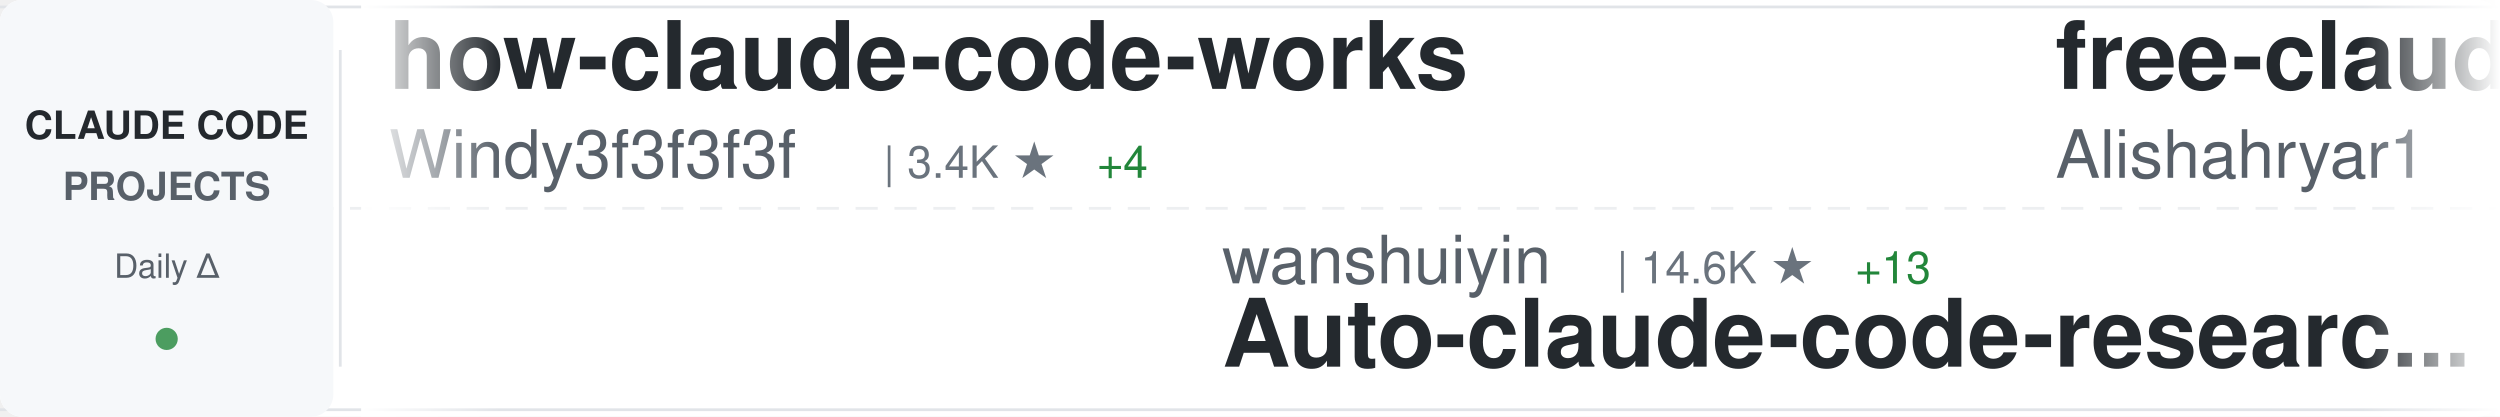
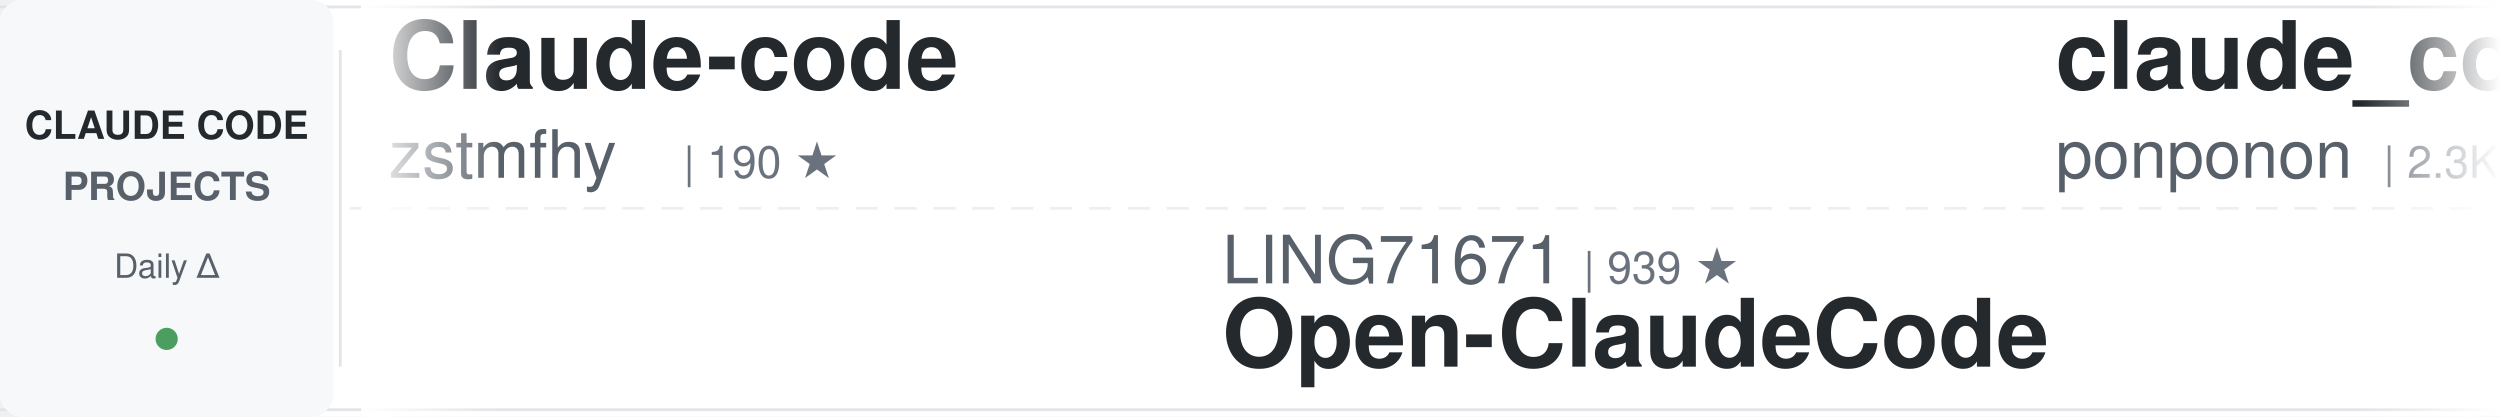
<svg xmlns="http://www.w3.org/2000/svg" width="900" height="150">
  <defs>
    <linearGradient id="awesomeLeftFade" x1="0%" y1="0%" x2="100%" y2="0%">
      <stop offset="0%" style="stop-color:#ffffff;stop-opacity:1" />
      <stop offset="100%" style="stop-color:#ffffff;stop-opacity:0" />
    </linearGradient>
    <linearGradient id="awesomeRightFade" x1="0%" y1="0%" x2="100%" y2="0%">
      <stop offset="0%" style="stop-color:#ffffff;stop-opacity:0" />
      <stop offset="100%" style="stop-color:#ffffff;stop-opacity:1" />
    </linearGradient>
  </defs>
  <rect width="900" height="150" fill="#ffffff" rx="8" />
  <rect x="0" y="2" width="900" height="1" fill="#e1e4e8" />
  <rect x="0" y="147" width="900" height="1" fill="#e1e4e8" />
  <line x1="0" y1="75" x2="900" y2="75" stroke="#e1e4e8" stroke-width="1" stroke-dasharray="8 6" opacity="0.6" />
  <rect x="0" y="0" width="120" height="150" fill="#f6f8fa" rx="8" />
  <text x="60" y="50" font-family="-apple-system, BlinkMacSystemFont, 'Segoe UI', Helvetica, Arial, sans-serif" font-size="14" font-weight="600" fill="#24292e" text-anchor="middle">CLAUDE CODE</text>
  <text x="60" y="72" font-family="-apple-system, BlinkMacSystemFont, 'Segoe UI', Helvetica, Arial, sans-serif" font-size="14" font-weight="600" fill="#586069" text-anchor="middle">PROJECTS</text>
  <text x="60" y="100" font-family="-apple-system, BlinkMacSystemFont, 'Segoe UI', Helvetica, Arial, sans-serif" font-size="12" font-weight="500" fill="#586069" text-anchor="middle">Daily Δ</text>
  <circle cx="60" cy="122" r="4" fill="#22863a" opacity="0.8" />
  <rect x="122" y="18" width="1" height="114" fill="#e1e4e8" />
  <clipPath id="awesomeTickerClip">
    <rect x="130" y="0" width="770" height="150" />
  </clipPath>
  <g clip-path="url(#awesomeTickerClip)">
    <g id="awesomeTickerItems">
      <animateTransform attributeName="transform" attributeType="XML" type="translate" from="0 0" to="-3000 0" dur="54s" repeatCount="indefinite" />
      <g transform="translate(0, 0)">
-         <text x="140" y="32" font-family="-apple-system, BlinkMacSystemFont, 'Segoe UI', Helvetica, Arial, sans-serif" font-size="34" font-weight="600" fill="#24292e">how-claude-code-works</text>
-         <text x="140" y="64" font-family="-apple-system, BlinkMacSystemFont, 'Segoe UI', Helvetica, Arial, sans-serif" font-size="24" font-weight="400" fill="#586069">Windy3f3f3f3f</text>
-         <text x="318" y="64" font-family="-apple-system, BlinkMacSystemFont, 'Segoe UI', Helvetica, Arial, sans-serif" font-size="16" font-weight="500" fill="#6a737d">| 3.4K ★</text>
-         <text x="395" y="64" font-family="-apple-system, BlinkMacSystemFont, 'Segoe UI', Helvetica, Arial, sans-serif" font-size="16" font-weight="500" fill="#22863a"> +4</text>
+         <text x="140" y="32" font-family="-apple-system, BlinkMacSystemFont, 'Segoe UI', Helvetica, Arial, sans-serif" font-size="34" font-weight="600" fill="#24292e">Claude-code</text>
+         <text x="140" y="64" font-family="-apple-system, BlinkMacSystemFont, 'Segoe UI', Helvetica, Arial, sans-serif" font-size="24" font-weight="400" fill="#586069">zstmfhy</text>
+         <text x="246" y="64" font-family="-apple-system, BlinkMacSystemFont, 'Segoe UI', Helvetica, Arial, sans-serif" font-size="16" font-weight="500" fill="#6a737d">| 190 ★</text>
      </g>
      <g transform="translate(300, 0)">
-         <text x="140" y="102" font-family="-apple-system, BlinkMacSystemFont, 'Segoe UI', Helvetica, Arial, sans-serif" font-size="24" font-weight="400" fill="#586069">wanshuiyin</text>
-         <text x="282" y="102" font-family="-apple-system, BlinkMacSystemFont, 'Segoe UI', Helvetica, Arial, sans-serif" font-size="16" font-weight="500" fill="#6a737d">| 14.6K ★</text>
-         <text x="368" y="102" font-family="-apple-system, BlinkMacSystemFont, 'Segoe UI', Helvetica, Arial, sans-serif" font-size="16" font-weight="500" fill="#22863a"> +13</text>
-         <text x="140" y="132" font-family="-apple-system, BlinkMacSystemFont, 'Segoe UI', Helvetica, Arial, sans-serif" font-size="34" font-weight="600" fill="#24292e">Auto-claude-code-researc...</text>
+         <text x="140" y="102" font-family="-apple-system, BlinkMacSystemFont, 'Segoe UI', Helvetica, Arial, sans-serif" font-size="24" font-weight="400" fill="#586069">LING71671</text>
+         <text x="270" y="102" font-family="-apple-system, BlinkMacSystemFont, 'Segoe UI', Helvetica, Arial, sans-serif" font-size="16" font-weight="500" fill="#6a737d">| 939 ★</text>
+         <text x="140" y="132" font-family="-apple-system, BlinkMacSystemFont, 'Segoe UI', Helvetica, Arial, sans-serif" font-size="34" font-weight="600" fill="#24292e">Open-ClaudeCode</text>
      </g>
      <g transform="translate(600, 0)">
-         <text x="140" y="32" font-family="-apple-system, BlinkMacSystemFont, 'Segoe UI', Helvetica, Arial, sans-serif" font-size="34" font-weight="600" fill="#24292e">free-claude-code</text>
-         <text x="140" y="64" font-family="-apple-system, BlinkMacSystemFont, 'Segoe UI', Helvetica, Arial, sans-serif" font-size="24" font-weight="400" fill="#586069">Alishahryar1</text>
-         <text x="306" y="64" font-family="-apple-system, BlinkMacSystemFont, 'Segoe UI', Helvetica, Arial, sans-serif" font-size="16" font-weight="500" fill="#6a737d">| 45.2K ★</text>
-         <text x="392" y="64" font-family="-apple-system, BlinkMacSystemFont, 'Segoe UI', Helvetica, Arial, sans-serif" font-size="16" font-weight="500" fill="#22863a"> +13</text>
+         <text x="140" y="32" font-family="-apple-system, BlinkMacSystemFont, 'Segoe UI', Helvetica, Arial, sans-serif" font-size="34" font-weight="600" fill="#24292e">claude_code_src</text>
+         <text x="140" y="64" font-family="-apple-system, BlinkMacSystemFont, 'Segoe UI', Helvetica, Arial, sans-serif" font-size="24" font-weight="400" fill="#586069">ponponon</text>
+         <text x="258" y="64" font-family="-apple-system, BlinkMacSystemFont, 'Segoe UI', Helvetica, Arial, sans-serif" font-size="16" font-weight="500" fill="#6a737d">| 2.3K ★</text>
      </g>
      <g transform="translate(900, 0)">
-         <text x="140" y="102" font-family="-apple-system, BlinkMacSystemFont, 'Segoe UI', Helvetica, Arial, sans-serif" font-size="24" font-weight="400" fill="#586069">zebbern</text>
-         <text x="246" y="102" font-family="-apple-system, BlinkMacSystemFont, 'Segoe UI', Helvetica, Arial, sans-serif" font-size="16" font-weight="500" fill="#6a737d">| 4.6K ★</text>
-         <text x="140" y="132" font-family="-apple-system, BlinkMacSystemFont, 'Segoe UI', Helvetica, Arial, sans-serif" font-size="34" font-weight="600" fill="#24292e">claude-code-guide</text>
+         <text x="140" y="102" font-family="-apple-system, BlinkMacSystemFont, 'Segoe UI', Helvetica, Arial, sans-serif" font-size="24" font-weight="400" fill="#586069">guanshan</text>
+         <text x="258" y="102" font-family="-apple-system, BlinkMacSystemFont, 'Segoe UI', Helvetica, Arial, sans-serif" font-size="16" font-weight="500" fill="#6a737d">| 61 ★</text>
+         <text x="140" y="132" font-family="-apple-system, BlinkMacSystemFont, 'Segoe UI', Helvetica, Arial, sans-serif" font-size="34" font-weight="600" fill="#24292e">ClaudeCode</text>
      </g>
      <g transform="translate(1200, 0)">
-         <text x="140" y="32" font-family="-apple-system, BlinkMacSystemFont, 'Segoe UI', Helvetica, Arial, sans-serif" font-size="34" font-weight="600" fill="#24292e">claude-code-sourcemap</text>
-         <text x="140" y="64" font-family="-apple-system, BlinkMacSystemFont, 'Segoe UI', Helvetica, Arial, sans-serif" font-size="24" font-weight="400" fill="#586069">ChinaSiro</text>
-         <text x="270" y="64" font-family="-apple-system, BlinkMacSystemFont, 'Segoe UI', Helvetica, Arial, sans-serif" font-size="16" font-weight="500" fill="#6a737d">| 9.6K ★</text>
+         <text x="140" y="32" font-family="-apple-system, BlinkMacSystemFont, 'Segoe UI', Helvetica, Arial, sans-serif" font-size="34" font-weight="600" fill="#24292e">system_prompts_leaks</text>
+         <text x="140" y="64" font-family="-apple-system, BlinkMacSystemFont, 'Segoe UI', Helvetica, Arial, sans-serif" font-size="24" font-weight="400" fill="#586069">asgeirtj</text>
+         <text x="258" y="64" font-family="-apple-system, BlinkMacSystemFont, 'Segoe UI', Helvetica, Arial, sans-serif" font-size="16" font-weight="500" fill="#6a737d">| 62.7K ★</text>
+         <text x="344" y="64" font-family="-apple-system, BlinkMacSystemFont, 'Segoe UI', Helvetica, Arial, sans-serif" font-size="16" font-weight="500" fill="#22863a"> +4</text>
      </g>
      <g transform="translate(1500, 0)">
-         <text x="140" y="102" font-family="-apple-system, BlinkMacSystemFont, 'Segoe UI', Helvetica, Arial, sans-serif" font-size="24" font-weight="400" fill="#586069">kodu-ai</text>
-         <text x="246" y="102" font-family="-apple-system, BlinkMacSystemFont, 'Segoe UI', Helvetica, Arial, sans-serif" font-size="16" font-weight="500" fill="#6a737d">| 5.2K ★</text>
-         <text x="140" y="132" font-family="-apple-system, BlinkMacSystemFont, 'Segoe UI', Helvetica, Arial, sans-serif" font-size="34" font-weight="600" fill="#24292e">claude-coder</text>
+         <text x="140" y="102" font-family="-apple-system, BlinkMacSystemFont, 'Segoe UI', Helvetica, Arial, sans-serif" font-size="24" font-weight="400" fill="#586069">RichardAtCT</text>
+         <text x="294" y="102" font-family="-apple-system, BlinkMacSystemFont, 'Segoe UI', Helvetica, Arial, sans-serif" font-size="16" font-weight="500" fill="#6a737d">| 2.8K ★</text>
+         <text x="140" y="132" font-family="-apple-system, BlinkMacSystemFont, 'Segoe UI', Helvetica, Arial, sans-serif" font-size="34" font-weight="600" fill="#24292e">claude-code-telegram</text>
      </g>
      <g transform="translate(1800, 0)">
-         <text x="140" y="32" font-family="-apple-system, BlinkMacSystemFont, 'Segoe UI', Helvetica, Arial, sans-serif" font-size="34" font-weight="600" fill="#24292e">ECC</text>
-         <text x="140" y="64" font-family="-apple-system, BlinkMacSystemFont, 'Segoe UI', Helvetica, Arial, sans-serif" font-size="24" font-weight="400" fill="#586069">affaan-m</text>
-         <text x="258" y="64" font-family="-apple-system, BlinkMacSystemFont, 'Segoe UI', Helvetica, Arial, sans-serif" font-size="16" font-weight="500" fill="#6a737d">| 239.4K ★</text>
-         <text x="353" y="64" font-family="-apple-system, BlinkMacSystemFont, 'Segoe UI', Helvetica, Arial, sans-serif" font-size="16" font-weight="500" fill="#22863a"> +43</text>
+         <text x="140" y="32" font-family="-apple-system, BlinkMacSystemFont, 'Segoe UI', Helvetica, Arial, sans-serif" font-size="34" font-weight="600" fill="#24292e">Claude-Code</text>
+         <text x="140" y="64" font-family="-apple-system, BlinkMacSystemFont, 'Segoe UI', Helvetica, Arial, sans-serif" font-size="24" font-weight="400" fill="#586069">KPR111</text>
+         <text x="234" y="64" font-family="-apple-system, BlinkMacSystemFont, 'Segoe UI', Helvetica, Arial, sans-serif" font-size="16" font-weight="500" fill="#6a737d">| 18 ★</text>
      </g>
      <g transform="translate(2100, 0)">
-         <text x="140" y="102" font-family="-apple-system, BlinkMacSystemFont, 'Segoe UI', Helvetica, Arial, sans-serif" font-size="24" font-weight="400" fill="#586069">FlorianBruniaux</text>
-         <text x="342" y="102" font-family="-apple-system, BlinkMacSystemFont, 'Segoe UI', Helvetica, Arial, sans-serif" font-size="16" font-weight="500" fill="#6a737d">| 5.7K ★</text>
-         <text x="419" y="102" font-family="-apple-system, BlinkMacSystemFont, 'Segoe UI', Helvetica, Arial, sans-serif" font-size="16" font-weight="500" fill="#22863a"> +1</text>
-         <text x="140" y="132" font-family="-apple-system, BlinkMacSystemFont, 'Segoe UI', Helvetica, Arial, sans-serif" font-size="34" font-weight="600" fill="#24292e">claude-code-ultimate-gui...</text>
+         <text x="140" y="102" font-family="-apple-system, BlinkMacSystemFont, 'Segoe UI', Helvetica, Arial, sans-serif" font-size="24" font-weight="400" fill="#586069">huangjia2019</text>
+         <text x="306" y="102" font-family="-apple-system, BlinkMacSystemFont, 'Segoe UI', Helvetica, Arial, sans-serif" font-size="16" font-weight="500" fill="#6a737d">| 1.1K ★</text>
+         <text x="140" y="132" font-family="-apple-system, BlinkMacSystemFont, 'Segoe UI', Helvetica, Arial, sans-serif" font-size="34" font-weight="600" fill="#24292e">claude-code-engineering</text>
      </g>
      <g transform="translate(2400, 0)">
-         <text x="140" y="32" font-family="-apple-system, BlinkMacSystemFont, 'Segoe UI', Helvetica, Arial, sans-serif" font-size="34" font-weight="600" fill="#24292e">claude-code-showcase</text>
-         <text x="140" y="64" font-family="-apple-system, BlinkMacSystemFont, 'Segoe UI', Helvetica, Arial, sans-serif" font-size="24" font-weight="400" fill="#586069">ChrisWiles</text>
-         <text x="282" y="64" font-family="-apple-system, BlinkMacSystemFont, 'Segoe UI', Helvetica, Arial, sans-serif" font-size="16" font-weight="500" fill="#6a737d">| 6.0K ★</text>
+         <text x="140" y="32" font-family="-apple-system, BlinkMacSystemFont, 'Segoe UI', Helvetica, Arial, sans-serif" font-size="34" font-weight="600" fill="#24292e">Claude-Code-Game-Studios</text>
+         <text x="140" y="64" font-family="-apple-system, BlinkMacSystemFont, 'Segoe UI', Helvetica, Arial, sans-serif" font-size="24" font-weight="400" fill="#586069">Donchitos</text>
+         <text x="270" y="64" font-family="-apple-system, BlinkMacSystemFont, 'Segoe UI', Helvetica, Arial, sans-serif" font-size="16" font-weight="500" fill="#6a737d">| 23.8K ★</text>
+         <text x="356" y="64" font-family="-apple-system, BlinkMacSystemFont, 'Segoe UI', Helvetica, Arial, sans-serif" font-size="16" font-weight="500" fill="#22863a"> +7</text>
      </g>
      <g transform="translate(2700, 0)">
-         <text x="140" y="102" font-family="-apple-system, BlinkMacSystemFont, 'Segoe UI', Helvetica, Arial, sans-serif" font-size="24" font-weight="400" fill="#586069">centminmod</text>
-         <text x="282" y="102" font-family="-apple-system, BlinkMacSystemFont, 'Segoe UI', Helvetica, Arial, sans-serif" font-size="16" font-weight="500" fill="#6a737d">| 2.6K ★</text>
-         <text x="140" y="132" font-family="-apple-system, BlinkMacSystemFont, 'Segoe UI', Helvetica, Arial, sans-serif" font-size="34" font-weight="600" fill="#24292e">my-claude-code-setup</text>
+         <text x="140" y="102" font-family="-apple-system, BlinkMacSystemFont, 'Segoe UI', Helvetica, Arial, sans-serif" font-size="24" font-weight="400" fill="#586069">affaan-m</text>
+         <text x="258" y="102" font-family="-apple-system, BlinkMacSystemFont, 'Segoe UI', Helvetica, Arial, sans-serif" font-size="16" font-weight="500" fill="#6a737d">| 239.4K ★</text>
+         <text x="353" y="102" font-family="-apple-system, BlinkMacSystemFont, 'Segoe UI', Helvetica, Arial, sans-serif" font-size="16" font-weight="500" fill="#22863a"> +21</text>
+         <text x="140" y="132" font-family="-apple-system, BlinkMacSystemFont, 'Segoe UI', Helvetica, Arial, sans-serif" font-size="34" font-weight="600" fill="#24292e">ECC</text>
      </g>
      <g transform="translate(3000, 0)">
-         <text x="140" y="32" font-family="-apple-system, BlinkMacSystemFont, 'Segoe UI', Helvetica, Arial, sans-serif" font-size="34" font-weight="600" fill="#24292e">how-claude-code-works</text>
-         <text x="140" y="64" font-family="-apple-system, BlinkMacSystemFont, 'Segoe UI', Helvetica, Arial, sans-serif" font-size="24" font-weight="400" fill="#586069">Windy3f3f3f3f</text>
-         <text x="318" y="64" font-family="-apple-system, BlinkMacSystemFont, 'Segoe UI', Helvetica, Arial, sans-serif" font-size="16" font-weight="500" fill="#6a737d">| 3.4K ★</text>
-         <text x="395" y="64" font-family="-apple-system, BlinkMacSystemFont, 'Segoe UI', Helvetica, Arial, sans-serif" font-size="16" font-weight="500" fill="#22863a"> +4</text>
+         <text x="140" y="32" font-family="-apple-system, BlinkMacSystemFont, 'Segoe UI', Helvetica, Arial, sans-serif" font-size="34" font-weight="600" fill="#24292e">Claude-code</text>
+         <text x="140" y="64" font-family="-apple-system, BlinkMacSystemFont, 'Segoe UI', Helvetica, Arial, sans-serif" font-size="24" font-weight="400" fill="#586069">zstmfhy</text>
+         <text x="246" y="64" font-family="-apple-system, BlinkMacSystemFont, 'Segoe UI', Helvetica, Arial, sans-serif" font-size="16" font-weight="500" fill="#6a737d">| 190 ★</text>
      </g>
      <g transform="translate(3300, 0)">
-         <text x="140" y="102" font-family="-apple-system, BlinkMacSystemFont, 'Segoe UI', Helvetica, Arial, sans-serif" font-size="24" font-weight="400" fill="#586069">wanshuiyin</text>
-         <text x="282" y="102" font-family="-apple-system, BlinkMacSystemFont, 'Segoe UI', Helvetica, Arial, sans-serif" font-size="16" font-weight="500" fill="#6a737d">| 14.6K ★</text>
-         <text x="368" y="102" font-family="-apple-system, BlinkMacSystemFont, 'Segoe UI', Helvetica, Arial, sans-serif" font-size="16" font-weight="500" fill="#22863a"> +13</text>
-         <text x="140" y="132" font-family="-apple-system, BlinkMacSystemFont, 'Segoe UI', Helvetica, Arial, sans-serif" font-size="34" font-weight="600" fill="#24292e">Auto-claude-code-researc...</text>
+         <text x="140" y="102" font-family="-apple-system, BlinkMacSystemFont, 'Segoe UI', Helvetica, Arial, sans-serif" font-size="24" font-weight="400" fill="#586069">LING71671</text>
+         <text x="270" y="102" font-family="-apple-system, BlinkMacSystemFont, 'Segoe UI', Helvetica, Arial, sans-serif" font-size="16" font-weight="500" fill="#6a737d">| 939 ★</text>
+         <text x="140" y="132" font-family="-apple-system, BlinkMacSystemFont, 'Segoe UI', Helvetica, Arial, sans-serif" font-size="34" font-weight="600" fill="#24292e">Open-ClaudeCode</text>
      </g>
      <g transform="translate(3600, 0)">
-         <text x="140" y="32" font-family="-apple-system, BlinkMacSystemFont, 'Segoe UI', Helvetica, Arial, sans-serif" font-size="34" font-weight="600" fill="#24292e">free-claude-code</text>
-         <text x="140" y="64" font-family="-apple-system, BlinkMacSystemFont, 'Segoe UI', Helvetica, Arial, sans-serif" font-size="24" font-weight="400" fill="#586069">Alishahryar1</text>
-         <text x="306" y="64" font-family="-apple-system, BlinkMacSystemFont, 'Segoe UI', Helvetica, Arial, sans-serif" font-size="16" font-weight="500" fill="#6a737d">| 45.2K ★</text>
-         <text x="392" y="64" font-family="-apple-system, BlinkMacSystemFont, 'Segoe UI', Helvetica, Arial, sans-serif" font-size="16" font-weight="500" fill="#22863a"> +13</text>
+         <text x="140" y="32" font-family="-apple-system, BlinkMacSystemFont, 'Segoe UI', Helvetica, Arial, sans-serif" font-size="34" font-weight="600" fill="#24292e">claude_code_src</text>
+         <text x="140" y="64" font-family="-apple-system, BlinkMacSystemFont, 'Segoe UI', Helvetica, Arial, sans-serif" font-size="24" font-weight="400" fill="#586069">ponponon</text>
+         <text x="258" y="64" font-family="-apple-system, BlinkMacSystemFont, 'Segoe UI', Helvetica, Arial, sans-serif" font-size="16" font-weight="500" fill="#6a737d">| 2.3K ★</text>
      </g>
      <g transform="translate(3900, 0)">
-         <text x="140" y="102" font-family="-apple-system, BlinkMacSystemFont, 'Segoe UI', Helvetica, Arial, sans-serif" font-size="24" font-weight="400" fill="#586069">zebbern</text>
-         <text x="246" y="102" font-family="-apple-system, BlinkMacSystemFont, 'Segoe UI', Helvetica, Arial, sans-serif" font-size="16" font-weight="500" fill="#6a737d">| 4.6K ★</text>
-         <text x="140" y="132" font-family="-apple-system, BlinkMacSystemFont, 'Segoe UI', Helvetica, Arial, sans-serif" font-size="34" font-weight="600" fill="#24292e">claude-code-guide</text>
+         <text x="140" y="102" font-family="-apple-system, BlinkMacSystemFont, 'Segoe UI', Helvetica, Arial, sans-serif" font-size="24" font-weight="400" fill="#586069">guanshan</text>
+         <text x="258" y="102" font-family="-apple-system, BlinkMacSystemFont, 'Segoe UI', Helvetica, Arial, sans-serif" font-size="16" font-weight="500" fill="#6a737d">| 61 ★</text>
+         <text x="140" y="132" font-family="-apple-system, BlinkMacSystemFont, 'Segoe UI', Helvetica, Arial, sans-serif" font-size="34" font-weight="600" fill="#24292e">ClaudeCode</text>
      </g>
    </g>
  </g>
  <rect x="130" y="0" width="50" height="150" fill="url(#awesomeLeftFade)" />
  <rect x="850" y="0" width="50" height="150" fill="url(#awesomeRightFade)" />
</svg>
